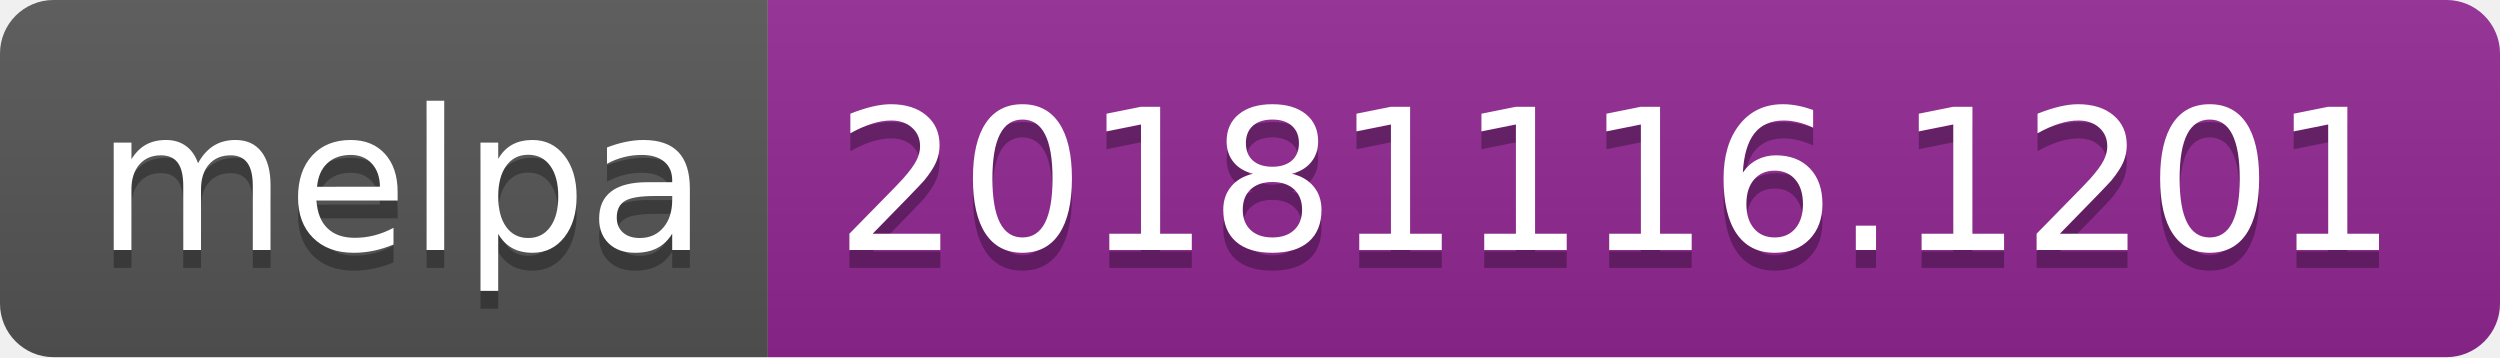
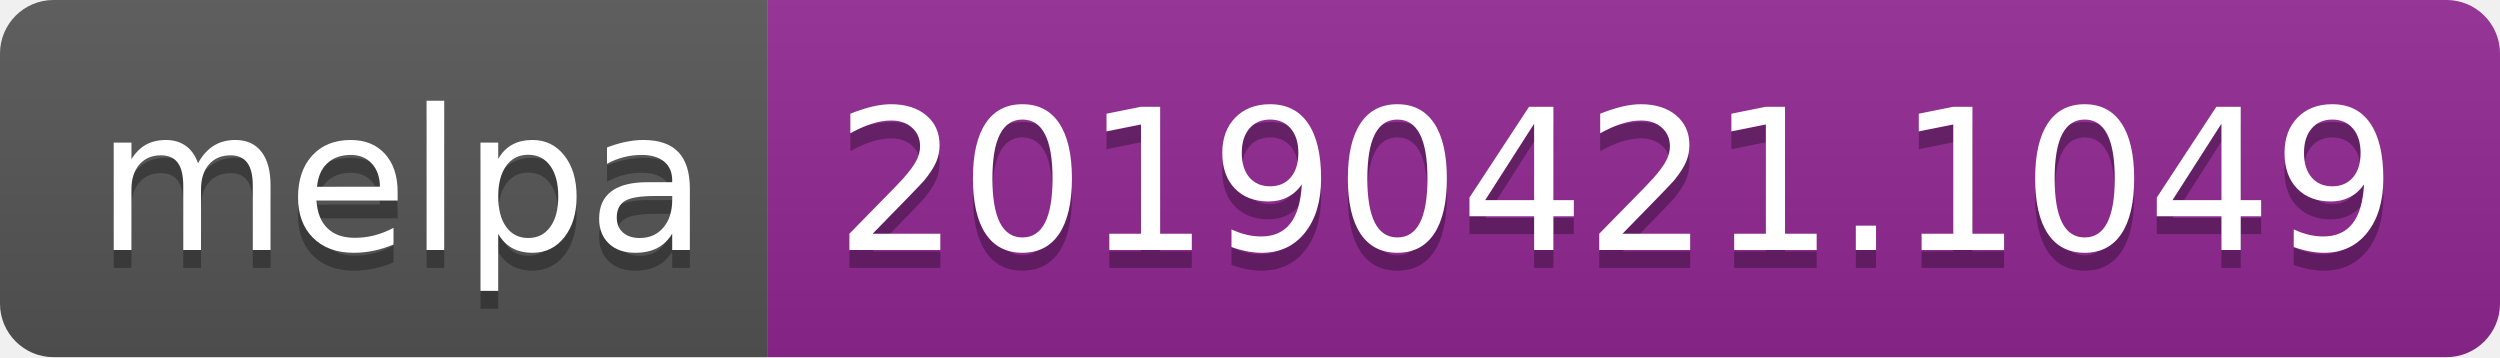
<svg xmlns="http://www.w3.org/2000/svg" width="140" height="20">
  <linearGradient id="b" x2="0" y2="100%">
    <stop offset="0" stop-color="#bbb" stop-opacity=".1" />
    <stop offset="1" stop-opacity=".1" />
  </linearGradient>
  <clipPath id="a">
    <rect width="140" height="20" rx="3" fill="#fff" />
  </clipPath>
  <g clip-path="url(#a)">
    <path fill="#555" d="M0 0h43v20H0z" />
    <path fill="#922793" d="M43 0h97v20H43z" />
    <path fill="url(#b)" d="M0 0h140v20H0z" />
  </g>
  <g fill="#fff" text-anchor="middle" font-family="DejaVu Sans,Verdana,Geneva,sans-serif" font-size="110">
    <text x="225" y="150" fill="#010101" fill-opacity=".3" transform="scale(.1)" textLength="330">melpa</text>
    <text x="225" y="140" transform="scale(.1)" textLength="330">melpa</text>
-     <text x="905" y="150" fill="#010101" fill-opacity=".3" transform="scale(.1)" textLength="870">20181116.1201</text>
-     <text x="905" y="140" transform="scale(.1)" textLength="870">20181116.1201</text>
+     <text x="905" y="150" fill="#010101" fill-opacity=".3" transform="scale(.1)" textLength="870">20190421.1049</text>
+     <text x="905" y="140" transform="scale(.1)" textLength="870">20190421.1049</text>
  </g>
</svg>
